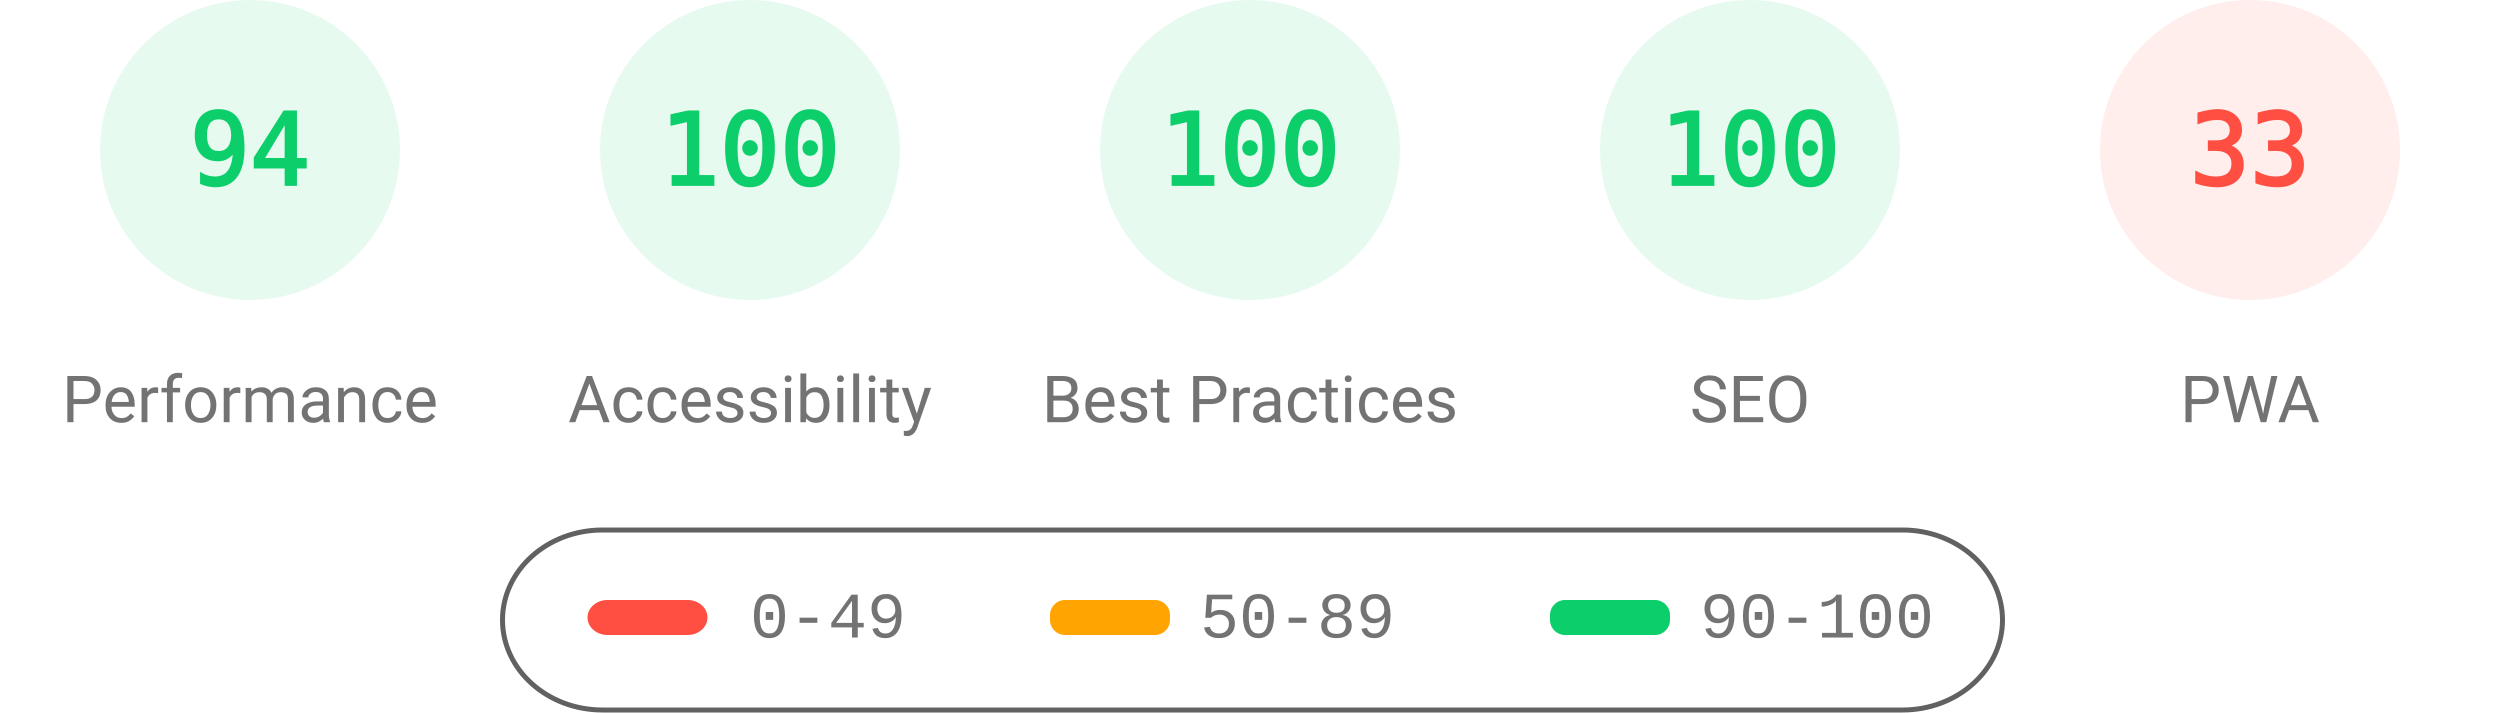
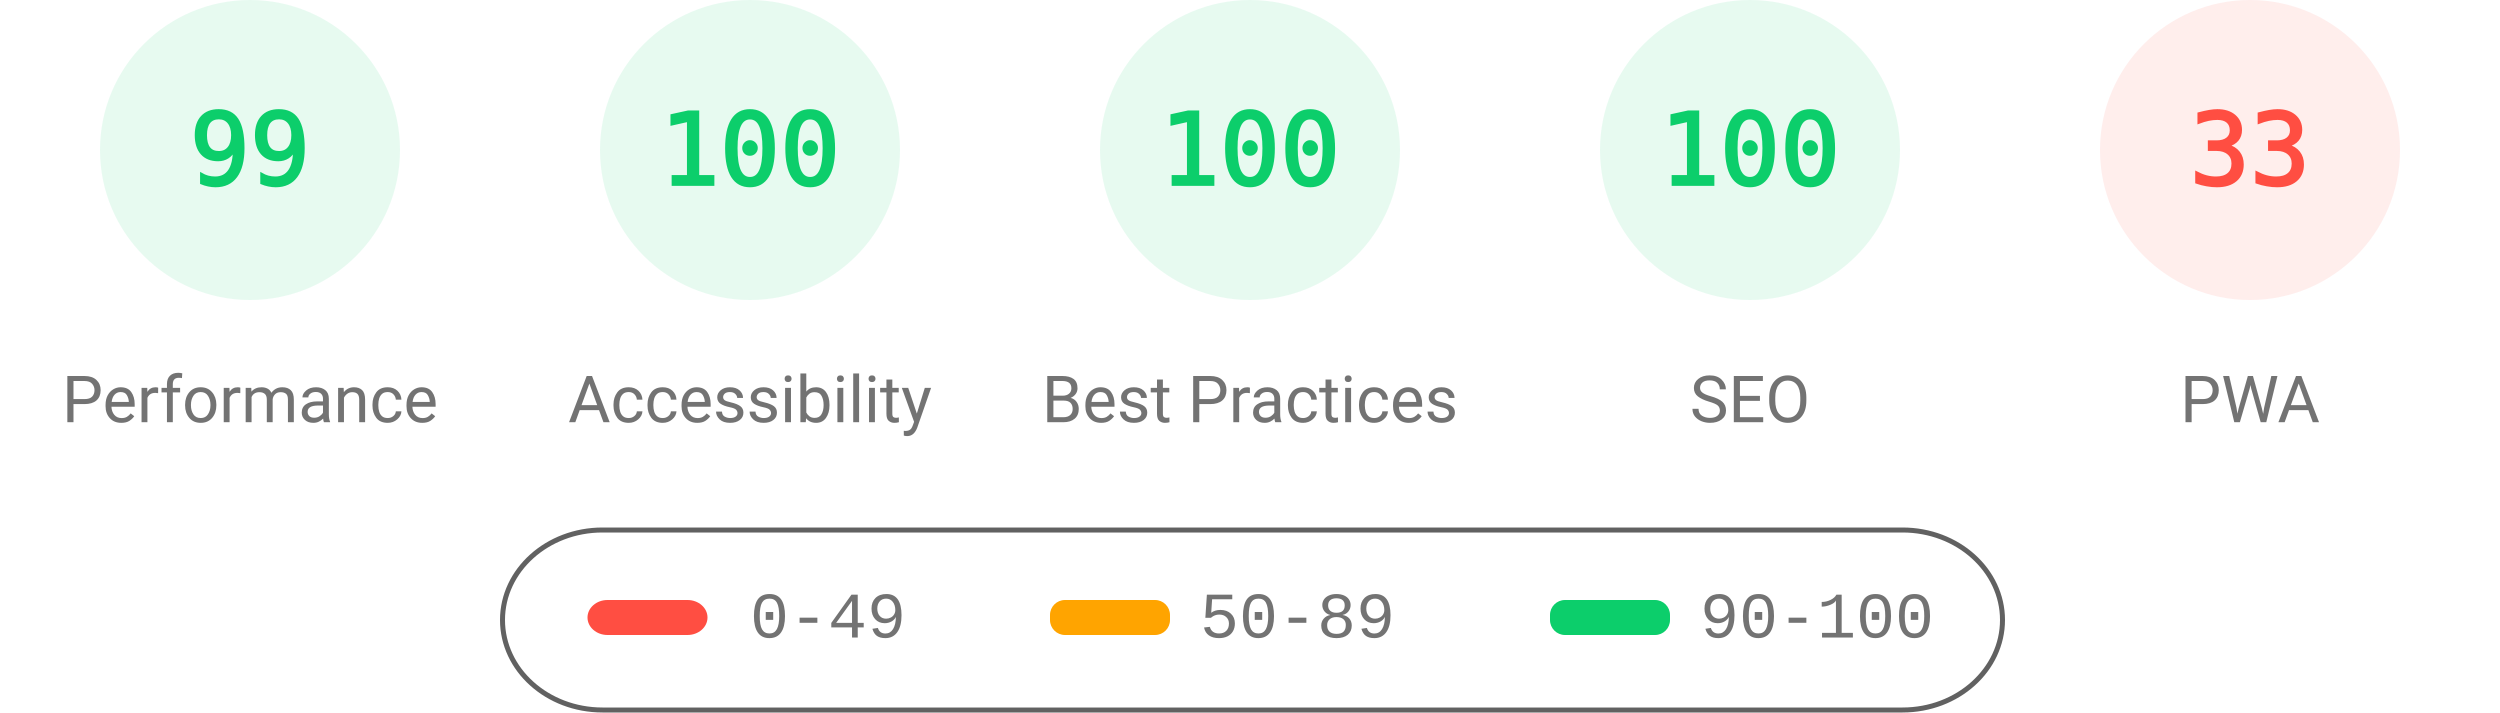
<svg xmlns="http://www.w3.org/2000/svg" fill="none" width="1000" height="285">
  <style>.gauge-base{opacity:.1}.gauge-arc{fill:none;animation-delay:250ms;stroke-linecap:round;transform:rotate(-90deg);transform-origin:100px 60px;animation:load-gauge 1s ease forwards}.guage-text{font-size:40px;font-family:monospace;text-align:center}.guage-red{color:#ff4e42;fill:#ff4e42;stroke:#ff4e42}.guage-orange{color:#ffa400;fill:#ffa400;stroke:#ffa400}.guage-green{color:#0cce6b;fill:#0cce6b;stroke:#0cce6b}.guage-undefined{color:#5c5c5c;fill:#5c5c5c;stroke:#5c5c5c}.guage-title{color:#737373;fill:#737373;stroke:none;font-size:26px;line-height:26px;font-family:Roboto,Halvetica,Arial,sans-serif}@keyframes load-gauge{from{stroke-dasharray:0 352.858}}</style>
  <svg class="guage-div guage-perf guage-green" viewBox="0 0 200 200" width="200" height="200">
    <circle class="gauge-base" r="56" cx="100" cy="60" stroke-width="8" />
-     <circle class="gauge-arc guage-arc-1" r="56" cx="100" cy="60" stroke-width="8" style="stroke-dasharray:330.747,351.858" />
-     <text class="guage-text" x="100" y="60" alignment-baseline="central" dominant-baseline="central" text-anchor="middle">94</text>
+     <circle class="gauge-arc guage-arc-1" r="56" cx="100" cy="60" stroke-width="8" style="stroke-dasharray:348.339,351.858" />
+     <text class="guage-text" x="100" y="60" alignment-baseline="central" dominant-baseline="central" text-anchor="middle">99</text>
    <text class="guage-title" x="100" y="160" alignment-baseline="central" dominant-baseline="central" text-anchor="middle">Performance</text>
  </svg>
  <svg class="guage-div guage-acc guage-green" viewBox="0 0 200 200" width="200" height="200" x="200">
    <circle class="gauge-base" r="56" cx="100" cy="60" stroke-width="8" />
    <circle class="gauge-arc guage-arc-2" r="56" cx="100" cy="60" stroke-width="8" style="stroke-dasharray:351.858,351.858" />
    <text class="guage-text" x="100" y="60" alignment-baseline="central" dominant-baseline="central" text-anchor="middle">100</text>
    <text class="guage-title" x="100" y="160" alignment-baseline="central" dominant-baseline="central" text-anchor="middle">Accessibility</text>
  </svg>
  <svg class="guage-div guage-best guage-green" viewBox="0 0 200 200" width="200" height="200" x="400">
    <circle class="gauge-base" r="56" cx="100" cy="60" stroke-width="8" />
    <circle class="gauge-arc guage-arc-3" r="56" cx="100" cy="60" stroke-width="8" style="stroke-dasharray:351.858,351.858" />
    <text class="guage-text" x="100" y="60" alignment-baseline="central" dominant-baseline="central" text-anchor="middle">100</text>
    <text class="guage-title" x="100" y="160" alignment-baseline="central" dominant-baseline="central" text-anchor="middle">Best Practices</text>
  </svg>
  <svg class="guage-div guage-seo guage-green" viewBox="0 0 200 200" width="200" height="200" x="600">
    <circle class="gauge-base" r="56" cx="100" cy="60" stroke-width="8" />
    <circle class="gauge-arc guage-arc-4" r="56" cx="100" cy="60" stroke-width="8" style="stroke-dasharray:351.858,351.858" />
    <text class="guage-text" x="100" y="60" alignment-baseline="central" dominant-baseline="central" text-anchor="middle">100</text>
    <text class="guage-title" x="100" y="160" alignment-baseline="central" dominant-baseline="central" text-anchor="middle">SEO</text>
  </svg>
  <svg class="guage-div guage-pwa guage-red" viewBox="0 0 200 200" width="200" height="200" x="800">
    <circle class="gauge-base" r="56" cx="100" cy="60" stroke-width="8" />
    <circle class="gauge-arc guage-arc-4" r="56" cx="100" cy="60" stroke-width="8" style="stroke-dasharray:116.113,351.858" />
    <text class="guage-text" x="100" y="60" alignment-baseline="central" dominant-baseline="central" text-anchor="middle">33</text>
    <text class="guage-title" x="100" y="160" alignment-baseline="central" dominant-baseline="central" text-anchor="middle">PWA</text>
  </svg>
  <svg width="604" height="76" x="200" y="210">
    <path fill="none" id="canvas_background" d="M-1-1h604v80H-1z" />
    <rect fill-opacity="0" stroke="#616161" stroke-width="2" rx="40" id="svg_2" height="72" width="600" y="2" x="1" fill="#000" />
    <rect stroke="#000" rx="8" id="svg_3" height="14" width="48" y="30" x="35" stroke-opacity="null" stroke-width="0" fill="#ff4e42" />
    <rect stroke="#000" rx="6" id="svg_4" height="14" width="48" y="30" x="220" stroke-opacity="null" stroke-width="0" fill="#ffa400" />
    <rect stroke="#000" rx="6" id="svg_5" height="14" width="48" y="30" x="420" stroke-opacity="null" stroke-width="0" fill="#0cce6b" />
    <text xml:space="preserve" text-anchor="start" font-family="'Courier New', Courier, monospace" font-size="26" id="svg_6" y="45" x="100" stroke-opacity="null" stroke-width="0" stroke="#000" fill="#737373">0-49</text>
    <text xml:space="preserve" text-anchor="start" font-family="'Courier New', Courier, monospace" font-size="26" id="svg_7" y="45" x="280" stroke-opacity="null" stroke-width="0" stroke="#000" fill="#737373">50-89</text>
    <text xml:space="preserve" text-anchor="start" font-family="'Courier New', Courier, monospace" font-size="26" id="svg_8" y="45" x="480" stroke-opacity="null" stroke-width="0" stroke="#000" fill="#737373">90-100</text>
  </svg>
</svg>
